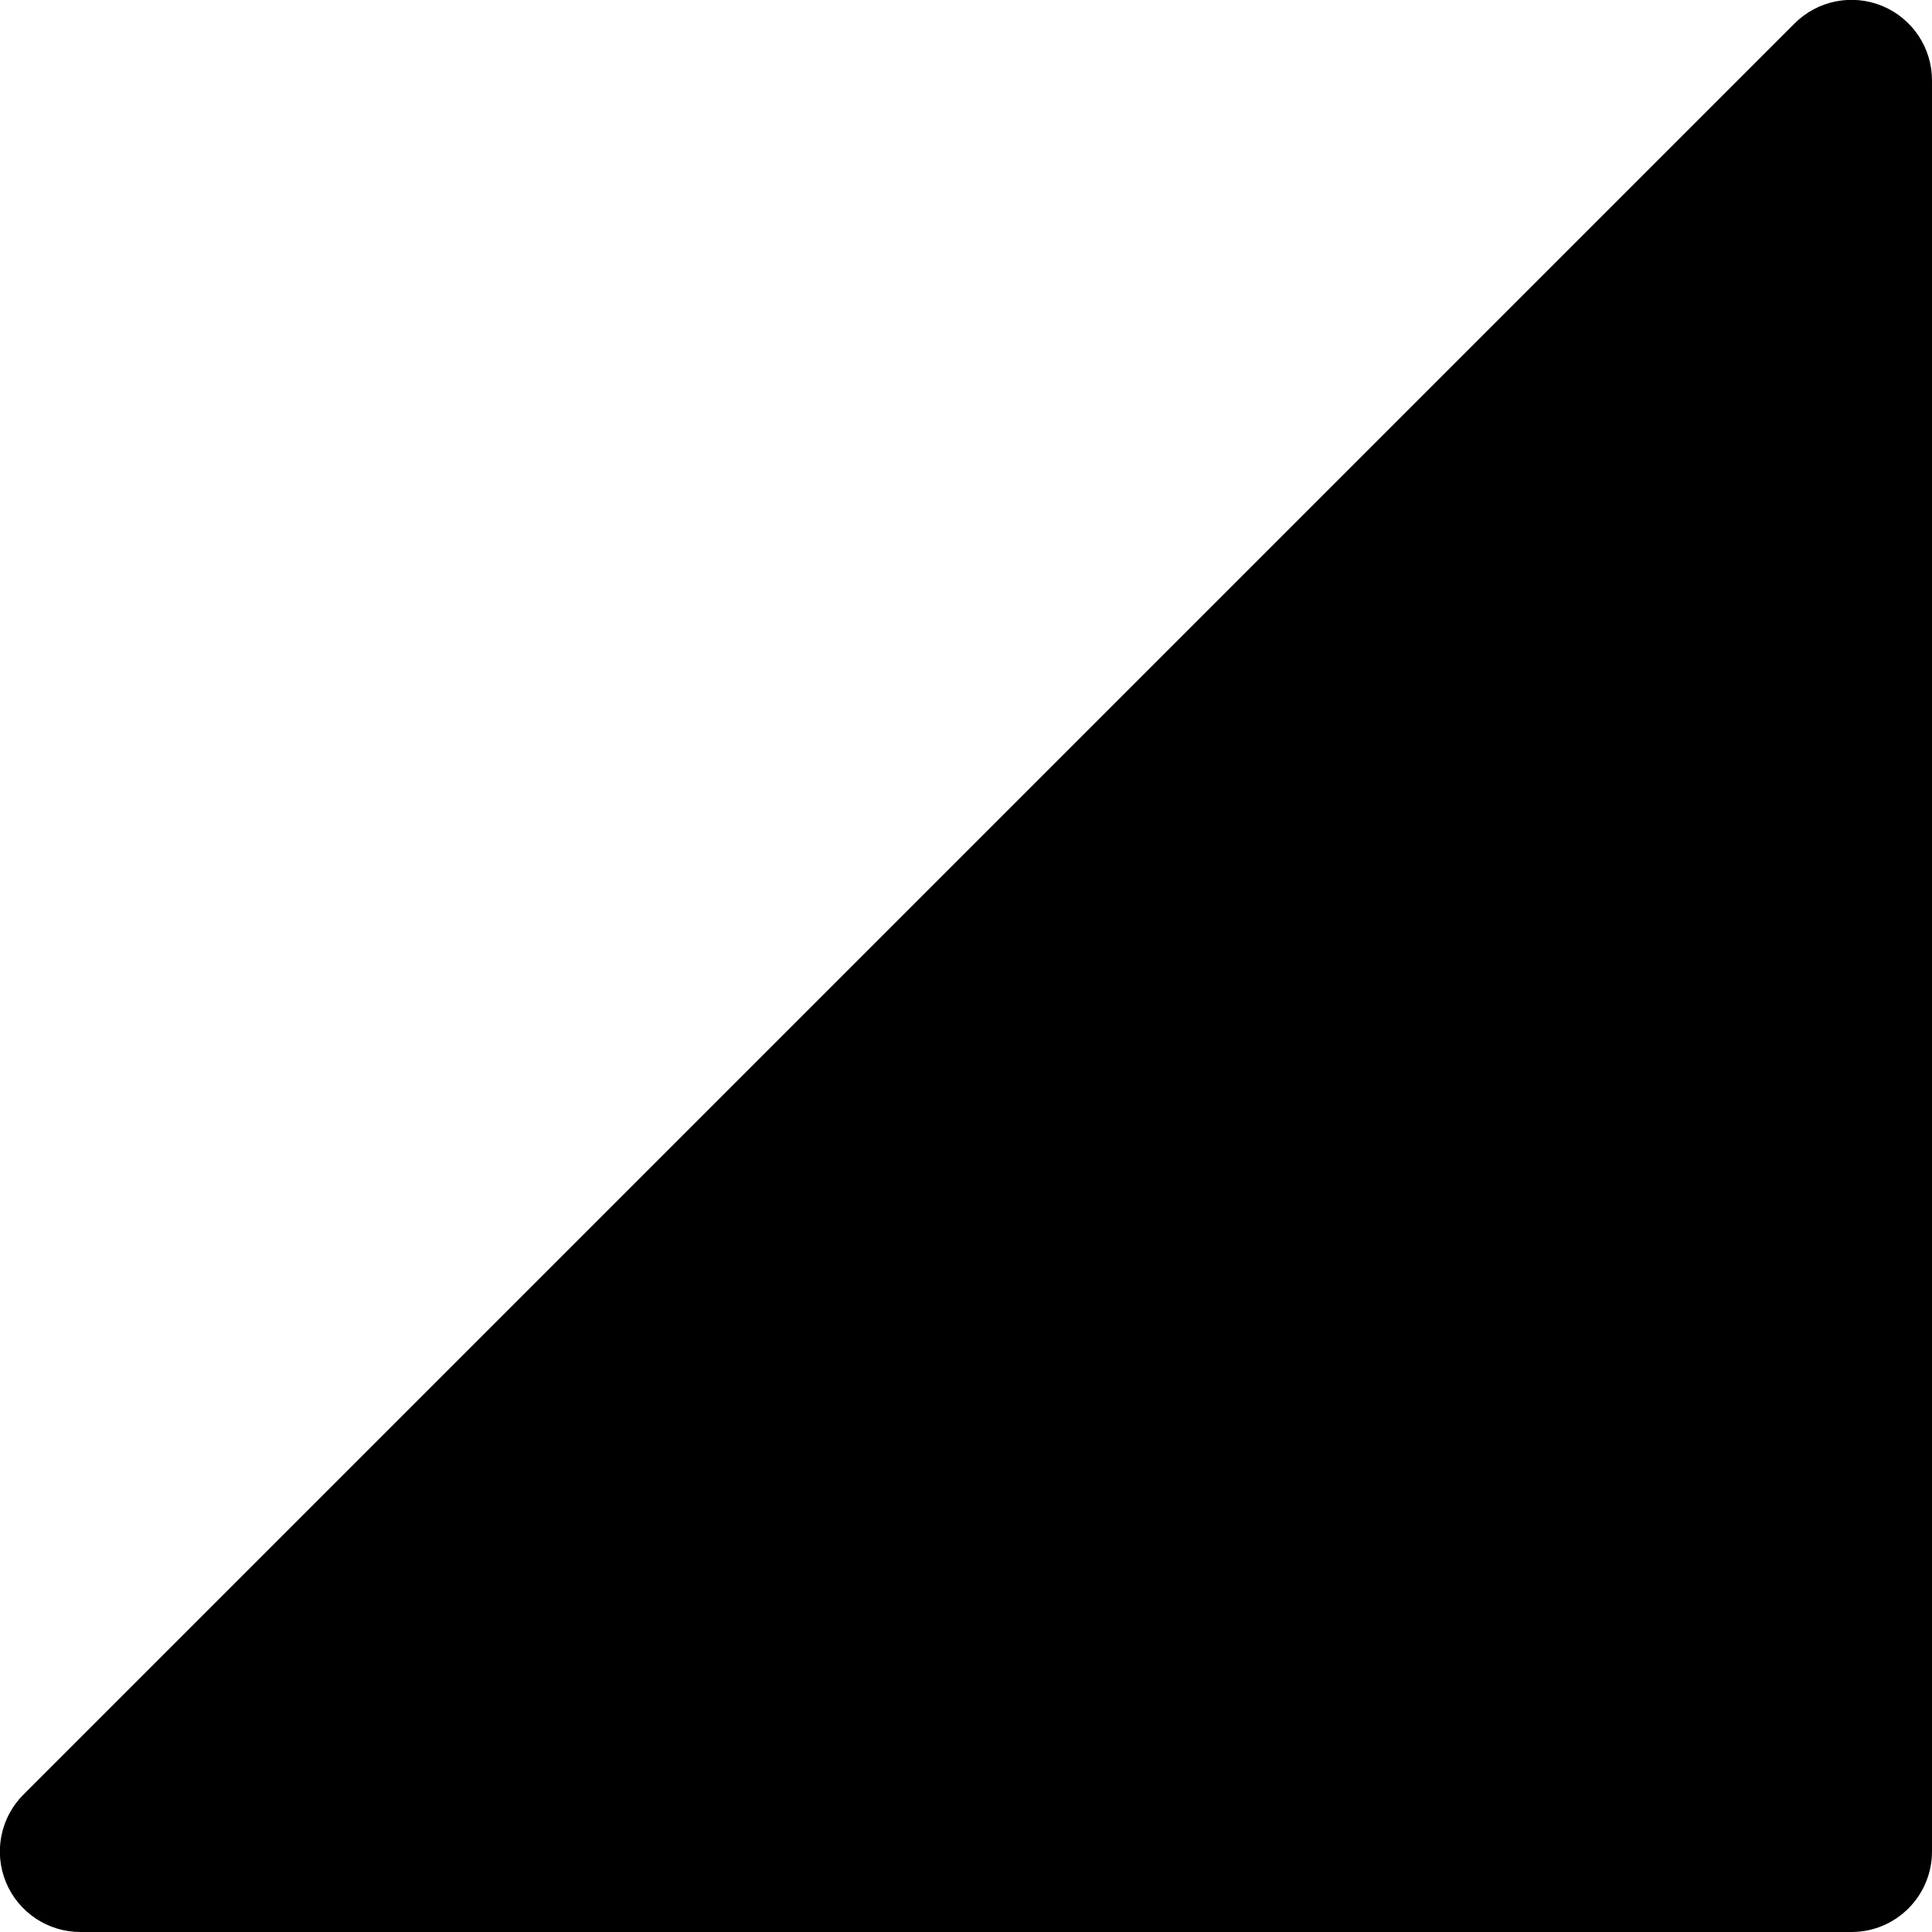
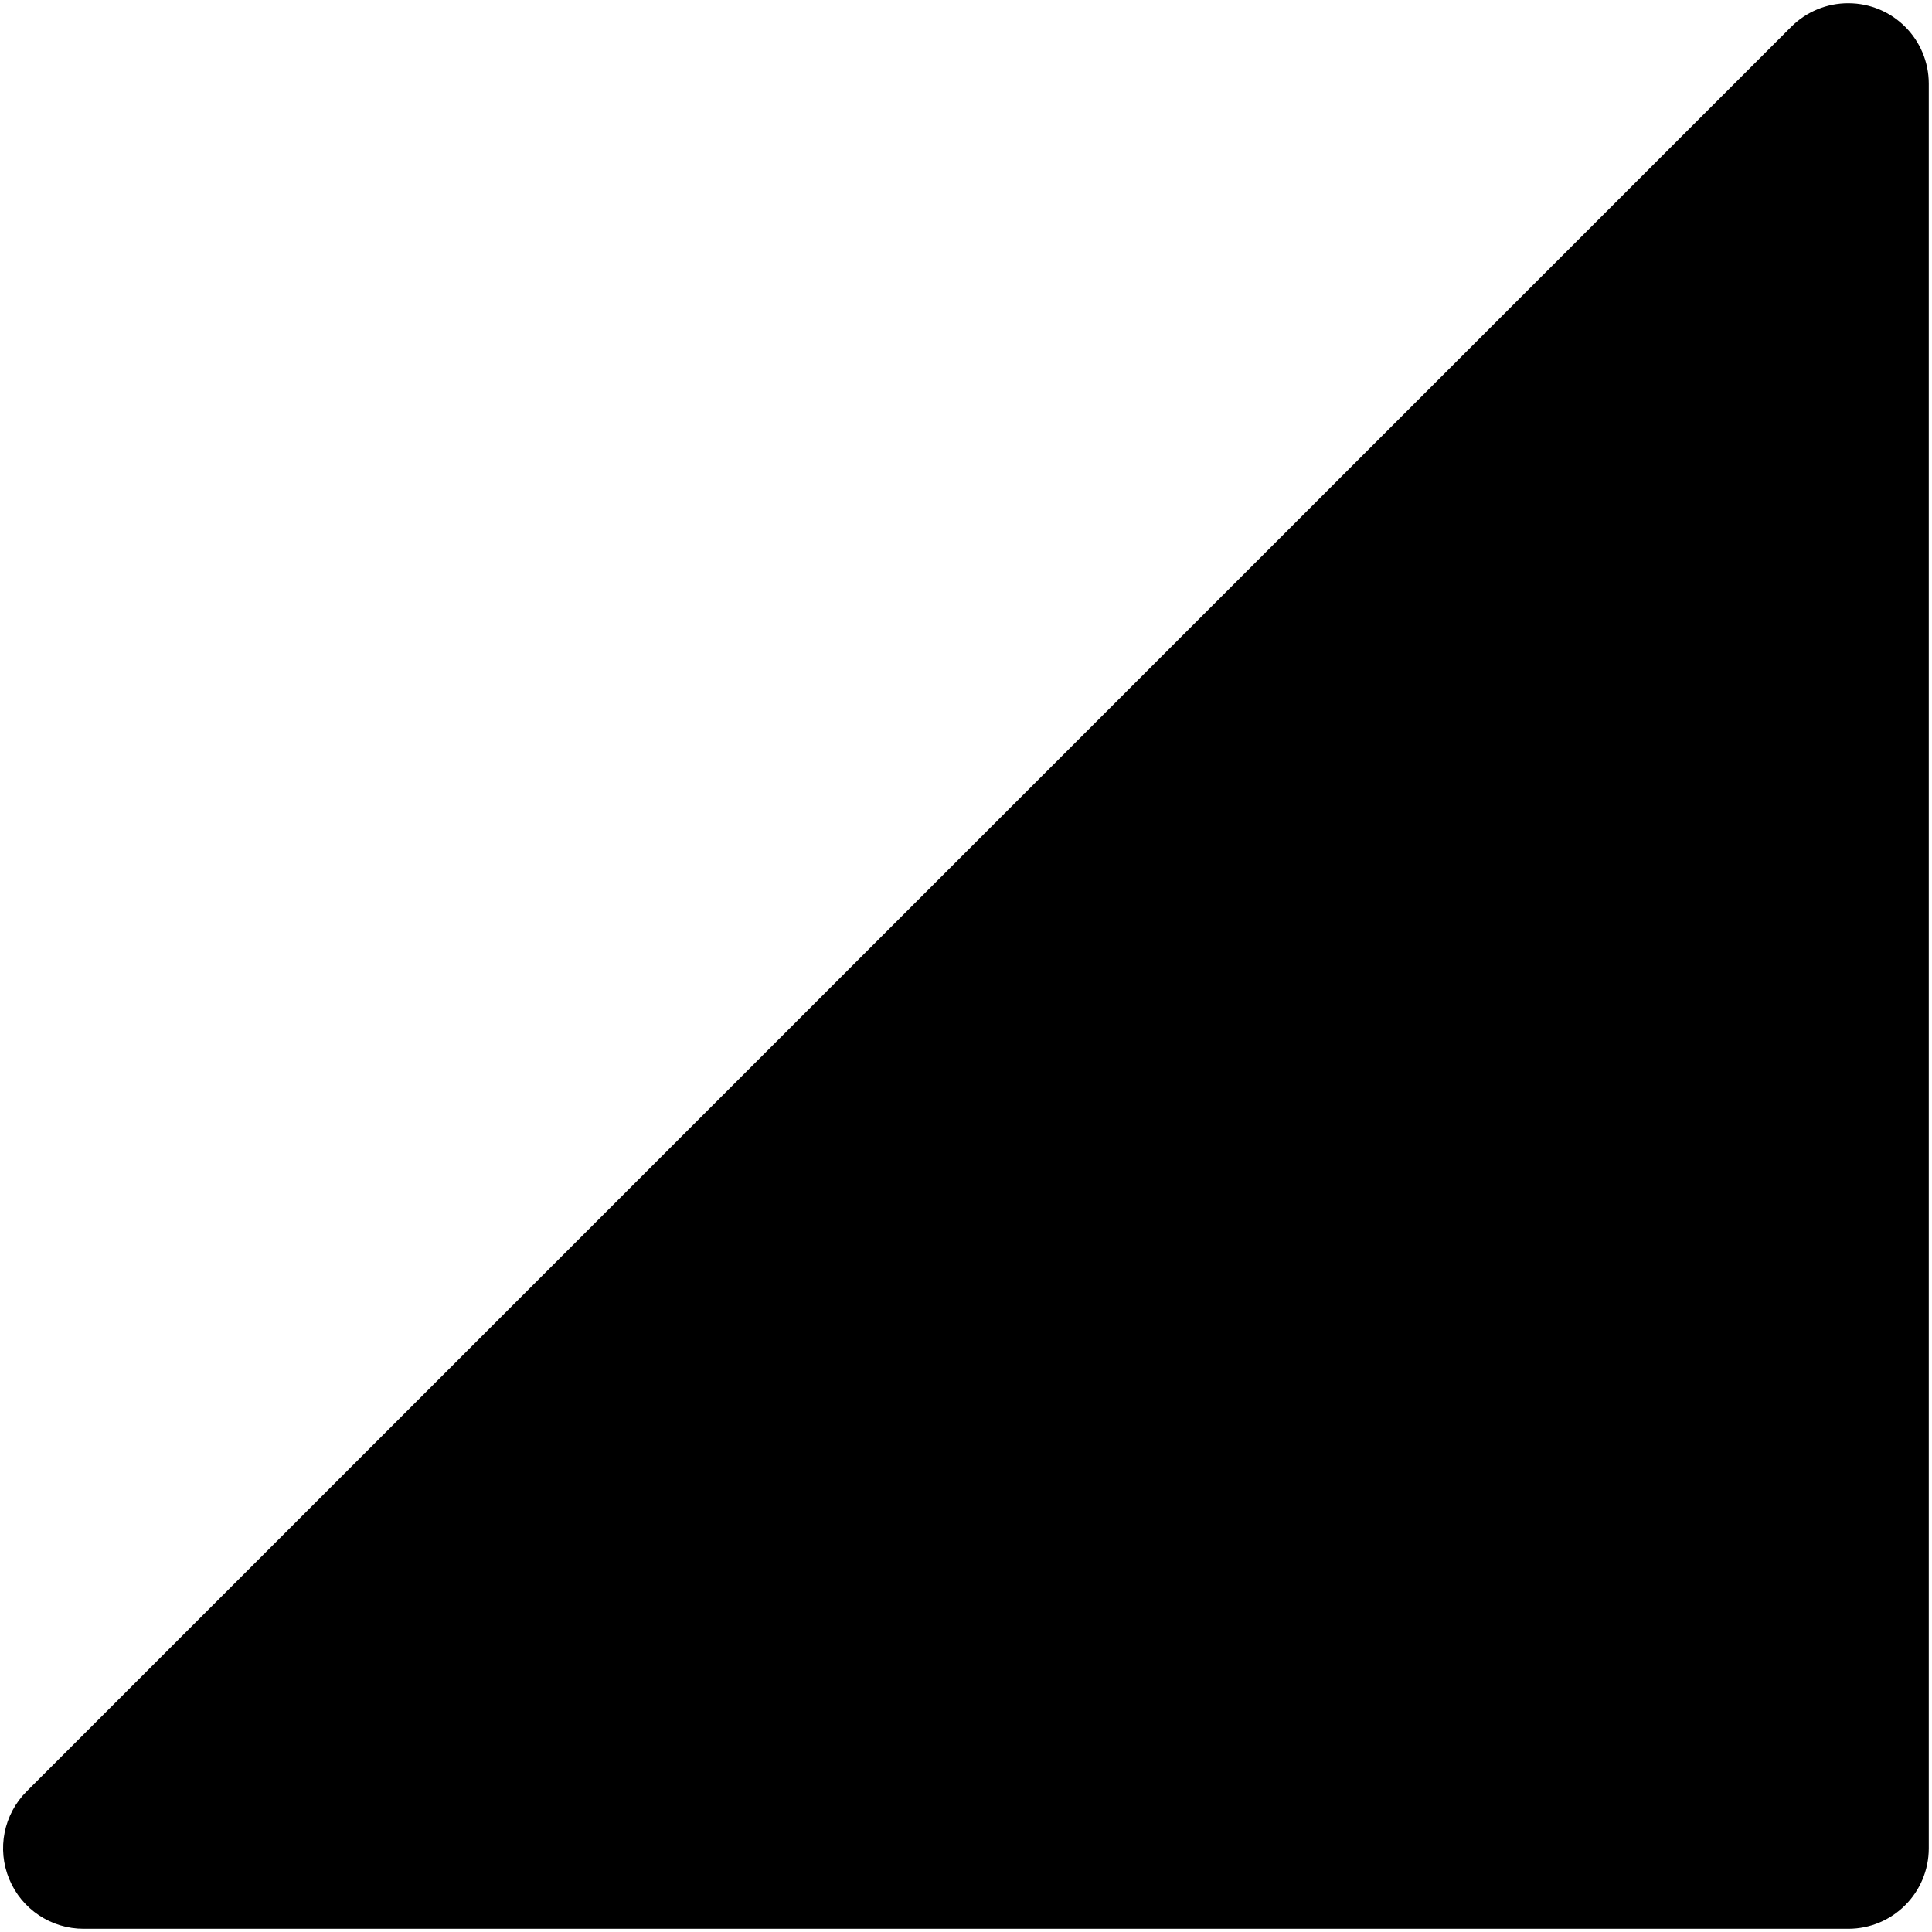
<svg xmlns="http://www.w3.org/2000/svg" height="6" viewBox="0 0 6 6" width="6">
-   <path d="M6 .25v5.5a.25.25 0 0 1-.25.25H.25a.25.25 0 0 1-.177-.427l5.5-5.5A.25.25 0 0 1 6 .25z" />
+   <path d="M5.74.01a.25.25 0 0 0-.177.073l-5.48 5.48a.25.25 0 0 0 .177.427h5.48a.25.25 0 0 0 .25-.25V.26a.25.25 0 0 0-.25-.25z" />
</svg>
